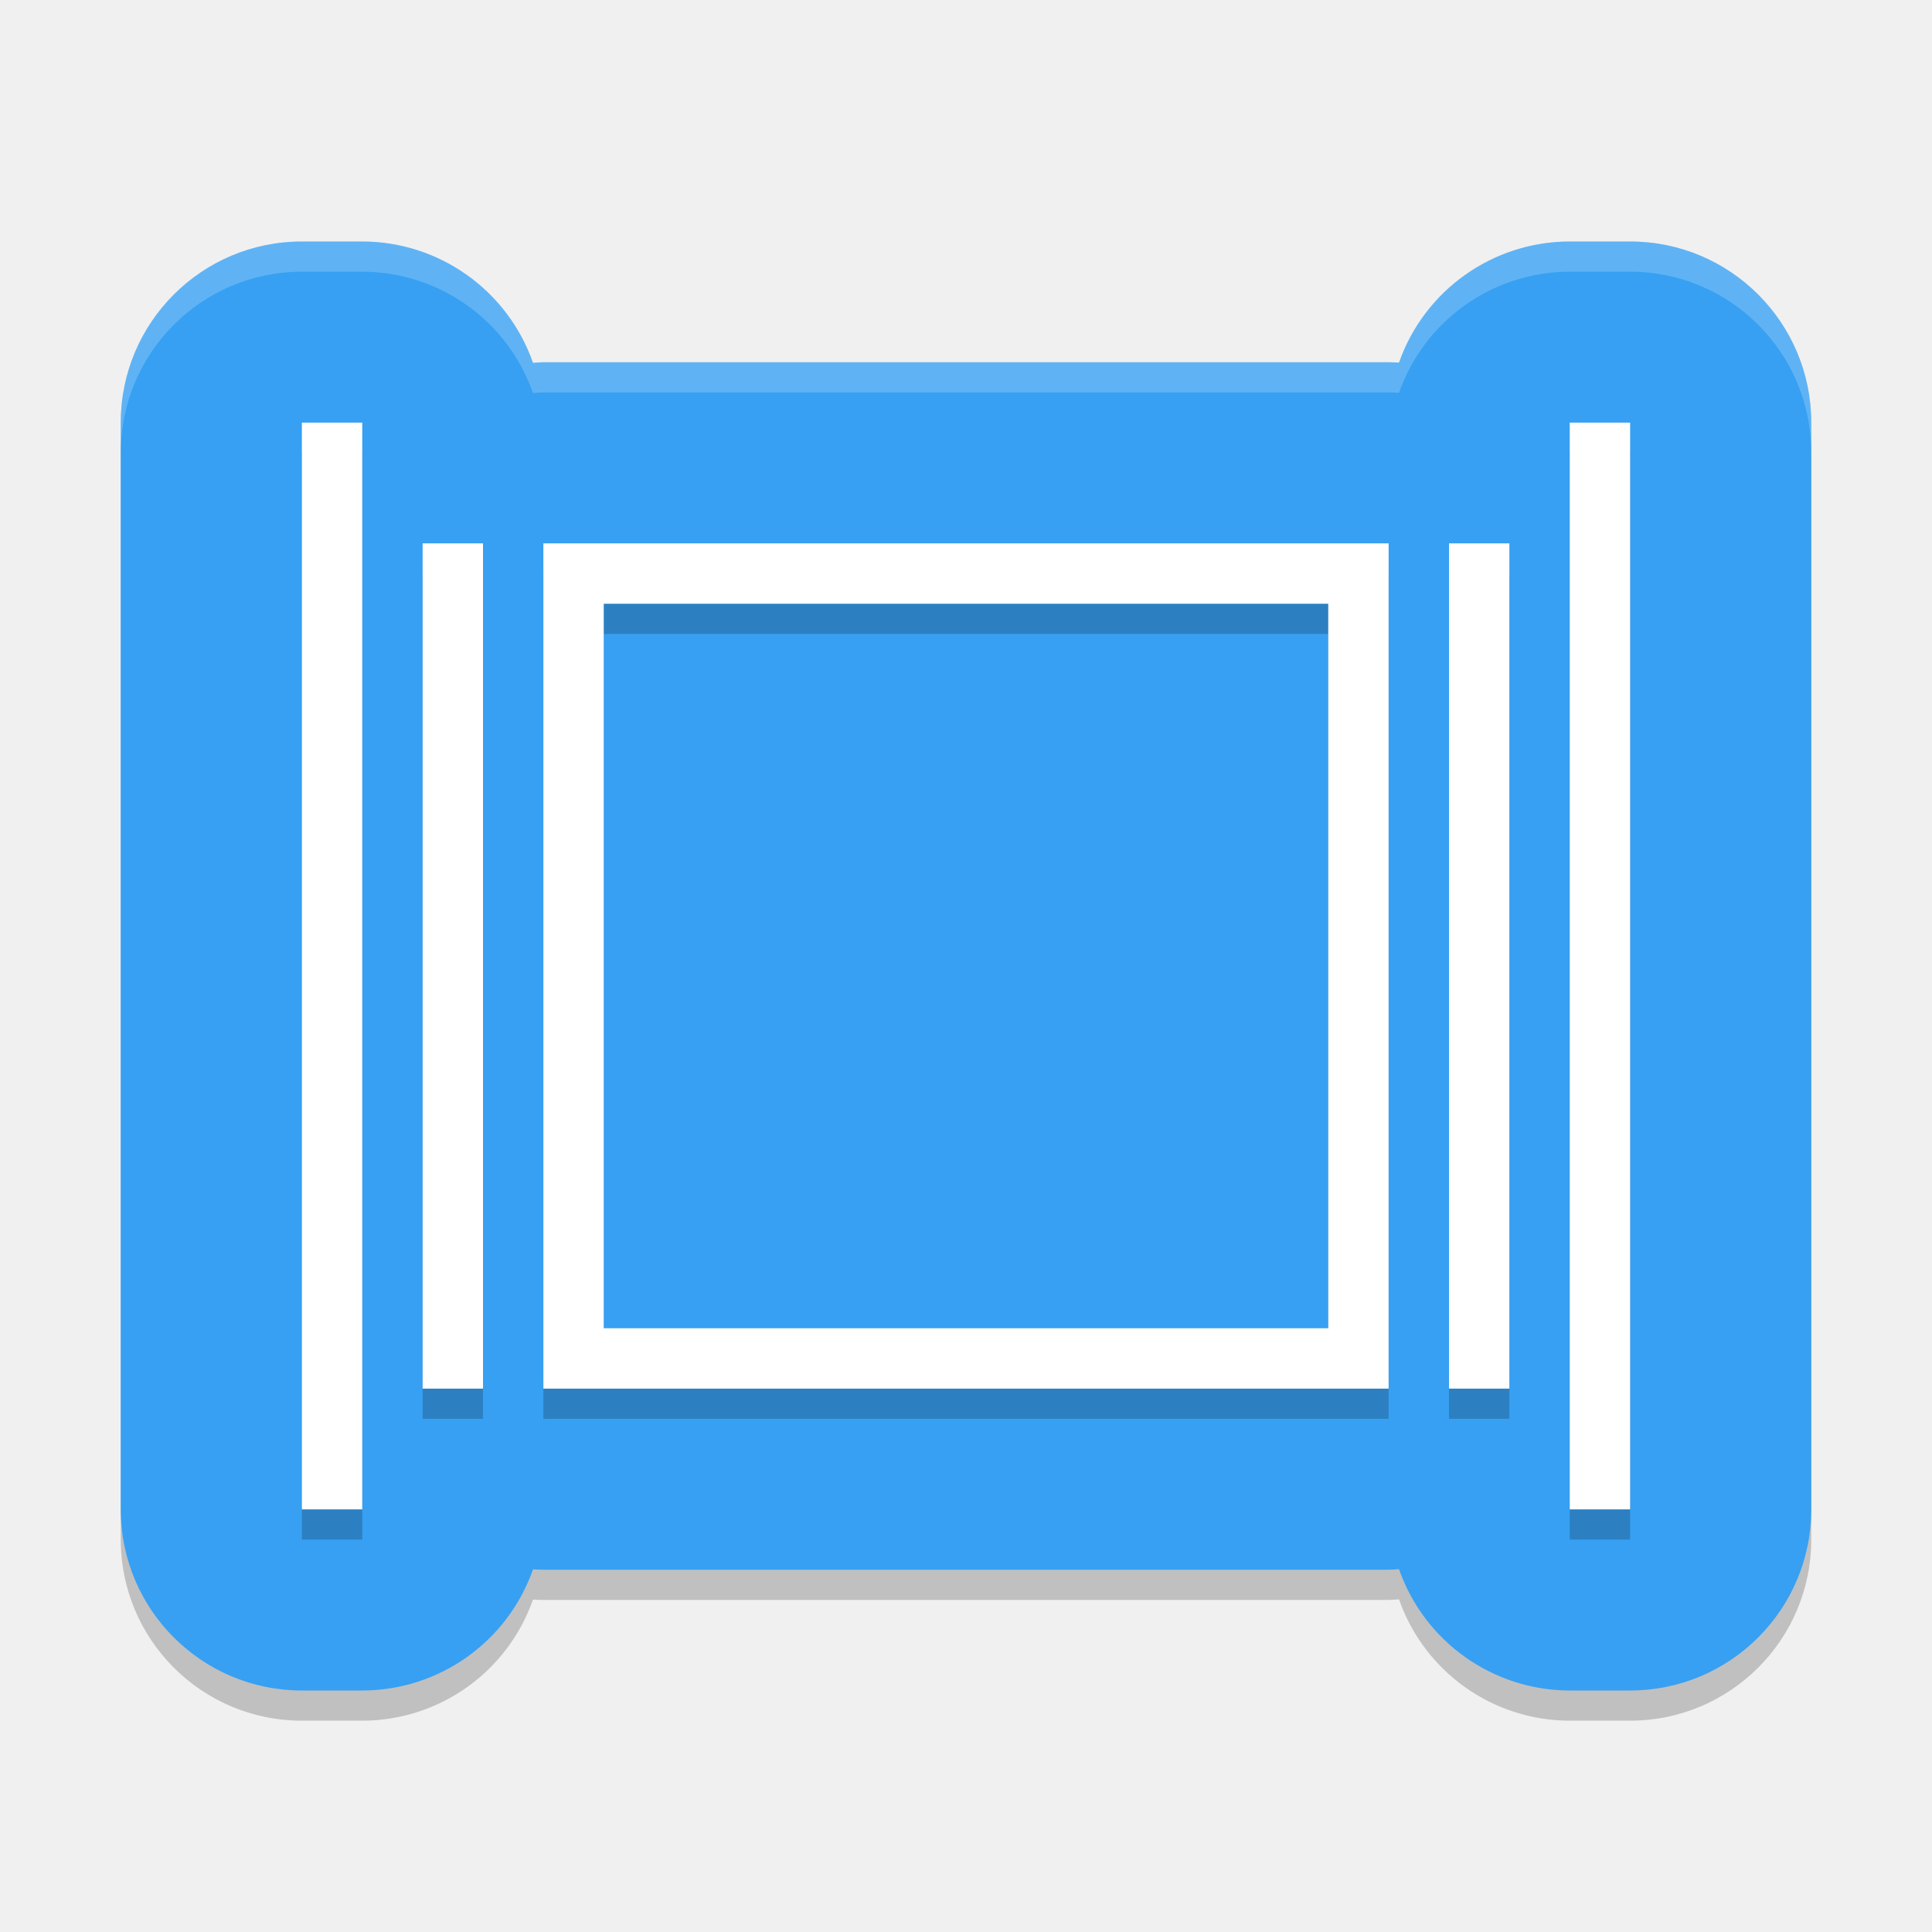
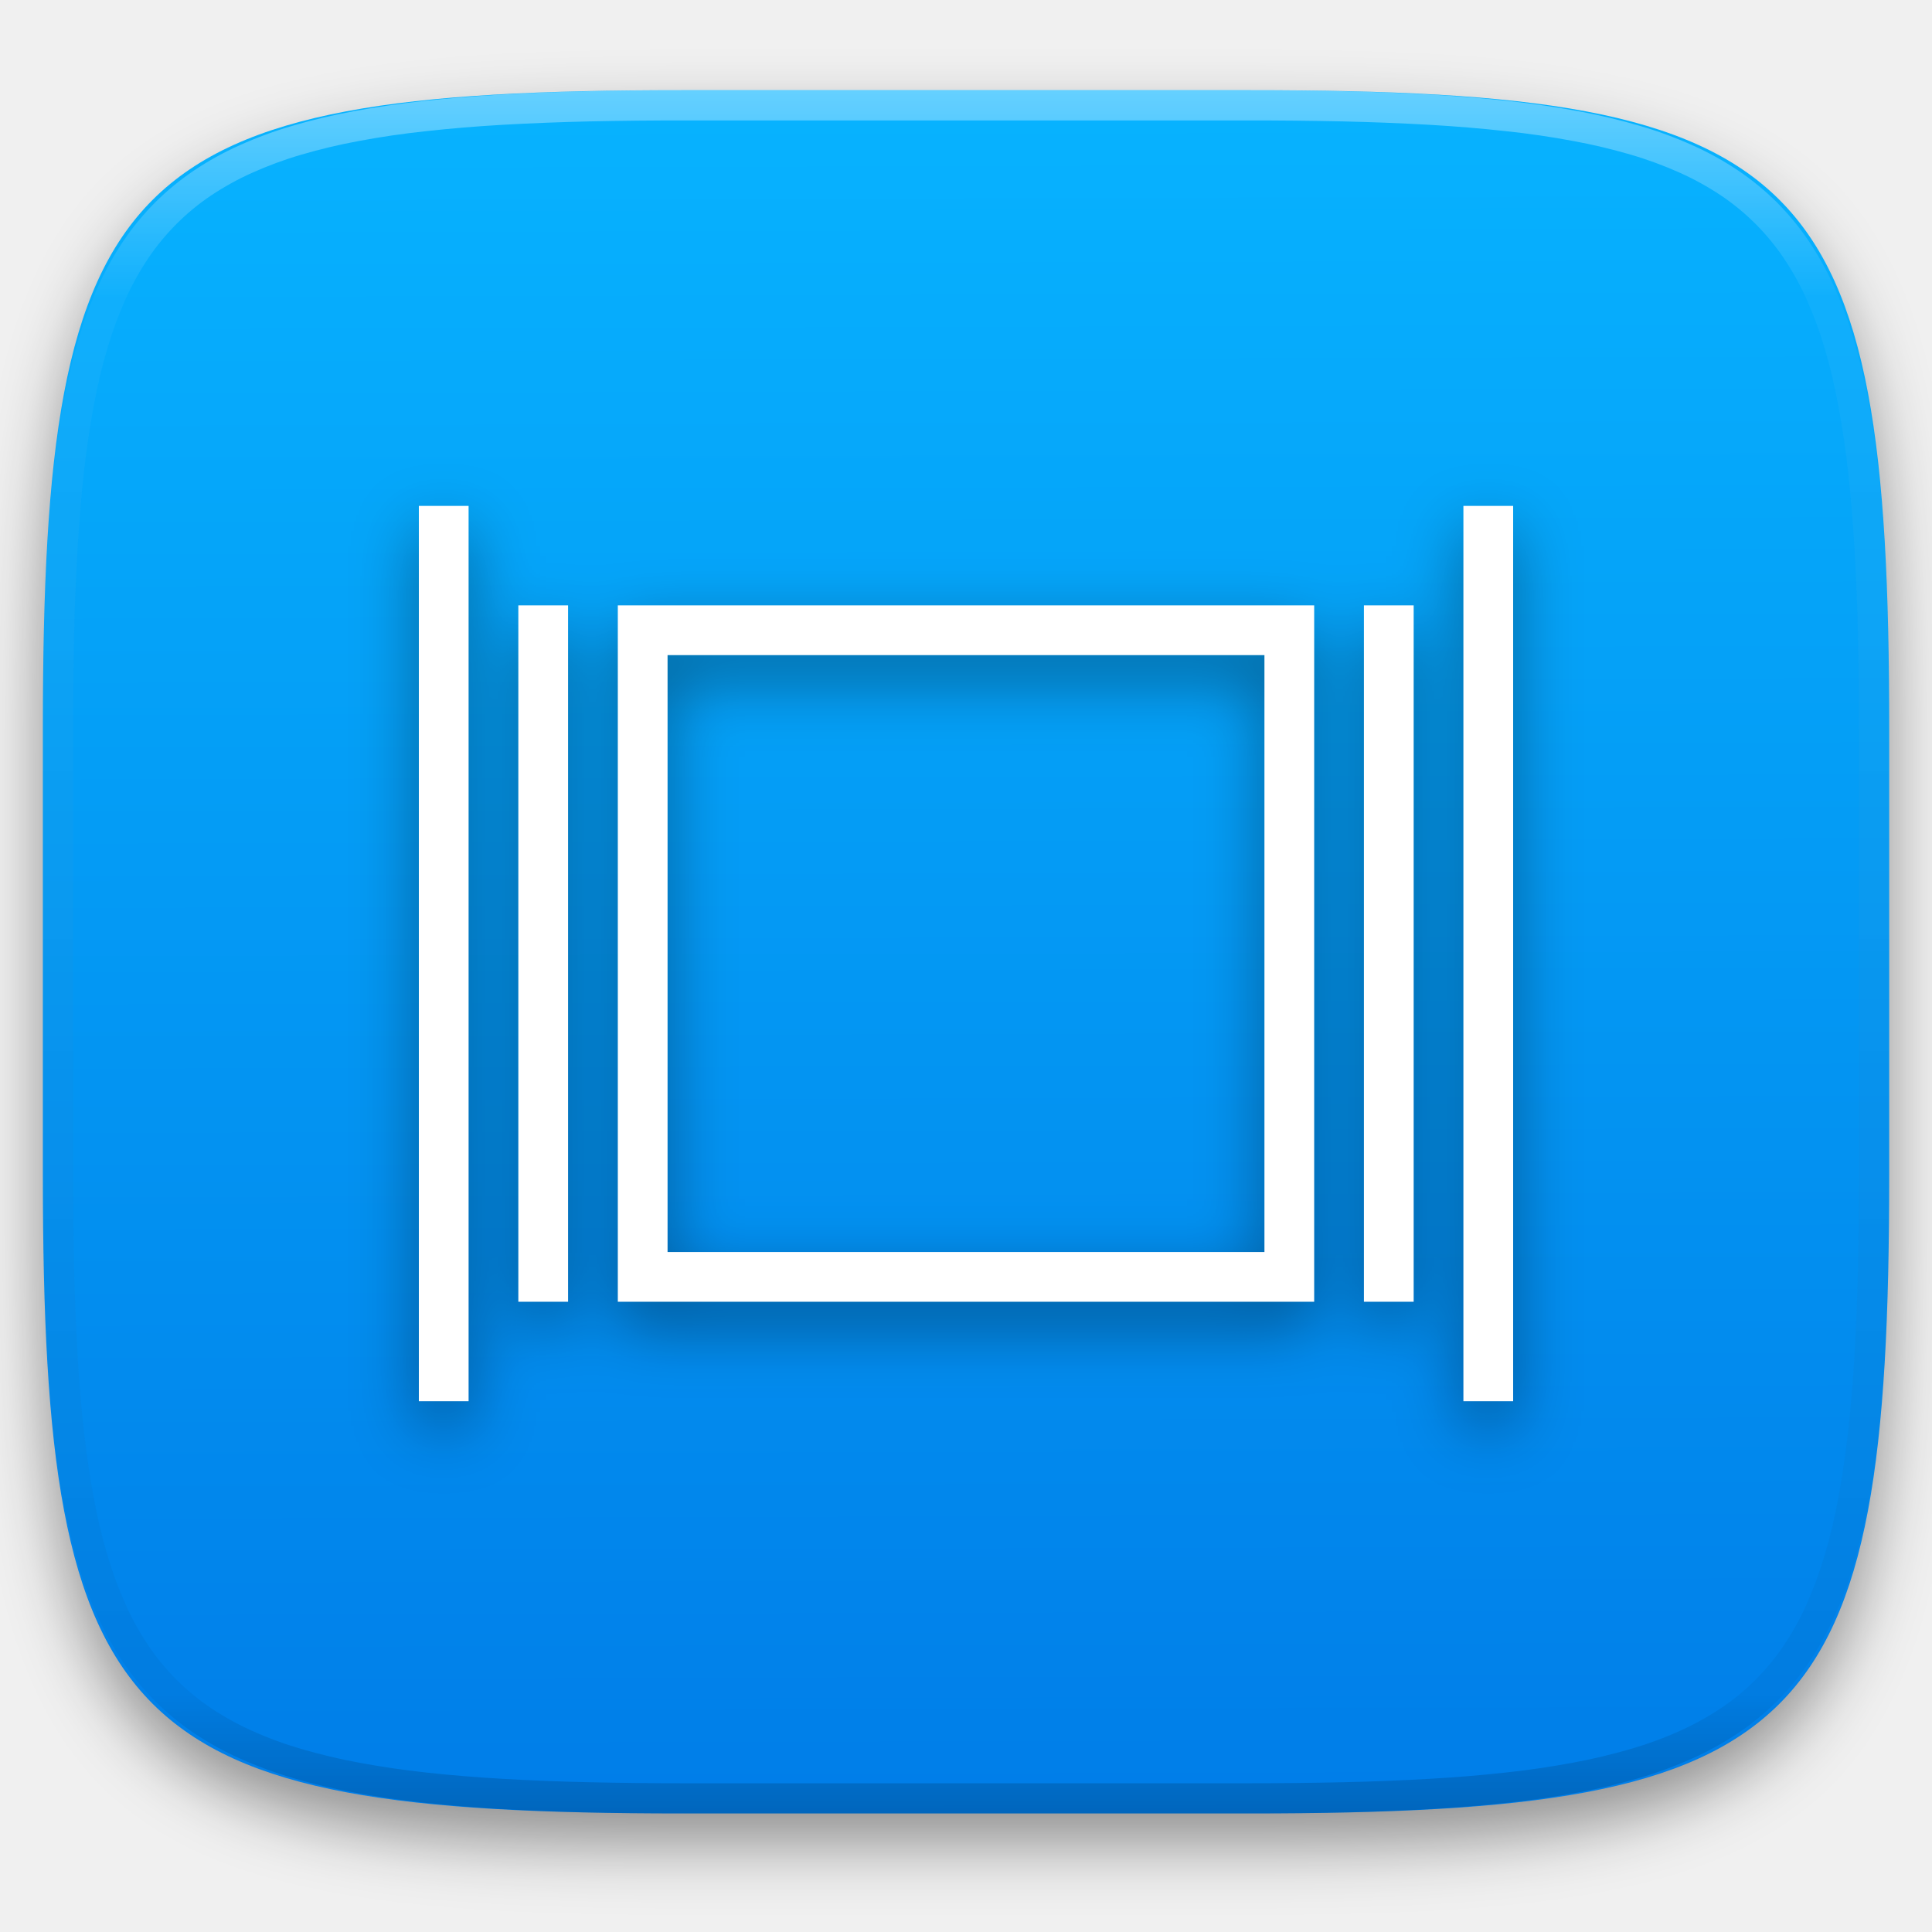
- <svg xmlns="http://www.w3.org/2000/svg" width="64" height="64" version="1">
-   <path style="opacity:0.2" d="m 10,9 c -3.314,3.31e-4 -6,2.686 -6,6 v 36 c 3.314e-4,3.314 2.686,6 6,6 h 2 c 2.545,-0.002 4.813,-1.61 5.656,-4.012 C 17.771,52.995 17.885,52.999 18,53 h 28 c 0.115,-0.003 0.229,-0.01 0.344,-0.02 C 47.185,55.385 49.452,56.997 52,57 h 2 c 3.314,-3.32e-4 6,-2.686 6,-6 V 15 C 60,11.686 57.314,9 54,9 H 52 C 49.455,9.002 47.187,10.61 46.344,13.012 46.229,13.005 46.115,13.001 46,13 H 18 c -0.115,0.003 -0.229,0.01 -0.344,0.02 C 16.815,10.615 14.547,9.003 12,9 Z" />
-   <path style="fill:#37a0f2" d="m 10,8 c -3.314,3.314e-4 -6,2.686 -6,6 v 36 c 3.314e-4,3.314 2.686,6 6,6 h 2 c 2.545,-0.002 4.813,-1.61 5.656,-4.012 C 17.771,51.995 17.885,51.999 18,52 h 28 c 0.115,-0.003 0.229,-0.01 0.344,-0.02 C 47.185,54.385 49.452,55.997 52,56 h 2 c 3.314,-3.32e-4 6,-2.686 6,-6 V 14 C 60,10.686 57.314,8 54,8 H 52 C 49.455,8.002 47.187,9.61 46.344,12.012 46.229,12.005 46.115,12.001 46,12 H 18 c -0.115,0.003 -0.229,0.01 -0.344,0.02 C 16.815,9.615 14.547,8.003 12,8 Z" />
-   <path style="opacity:0.2" d="m 10,15 v 36 h 2 V 15 Z m 42,0 v 36 h 2 V 15 Z m -38,4 v 28 h 2 V 19 Z m 4,0 V 47 H 46 V 19 Z m 30,0 v 28 h 2 V 19 Z M 20,21 H 44 V 45 H 20 Z" />
-   <path style="fill:#ffffff" d="m 10,14 v 36 h 2 V 14 Z m 42,0 v 36 h 2 V 14 Z m -38,4 v 28 h 2 V 18 Z m 4,0 V 46 H 46 V 18 Z m 30,0 v 28 h 2 V 18 Z M 20,20 H 44 V 44 H 20 Z" />
-   <path style="opacity:0.2;fill:#ffffff" d="M 10 8 C 6.686 8 4 10.686 4 14 L 4 15 C 4 11.686 6.686 9 10 9 L 12 9 C 14.547 9.003 16.815 10.615 17.656 13.02 C 17.771 13.01 17.885 13.003 18 13 L 46 13 C 46.115 13.001 46.229 13.005 46.344 13.012 C 47.187 10.61 49.455 9.002 52 9 L 54 9 C 57.314 9 60 11.686 60 15 L 60 14 C 60 10.686 57.314 8 54 8 L 52 8 C 49.455 8.002 47.187 9.61 46.344 12.012 C 46.229 12.005 46.115 12.001 46 12 L 18 12 C 17.885 12.003 17.771 12.01 17.656 12.02 C 16.815 9.615 14.547 8.003 12 8 L 10 8 z" />
+ <svg xmlns="http://www.w3.org/2000/svg" style="isolation:isolate" viewBox="0 0 256 256" width="256" height="256">
+   <defs>
+     <clipPath id="_clipPath_oIGNkjBogarMCWgUglXYy4RvHBAmjh2l">
+       <rect width="256" height="256" />
+     </clipPath>
+   </defs>
+   <g clip-path="url(#_clipPath_oIGNkjBogarMCWgUglXYy4RvHBAmjh2l)">
+     <defs>
+       <filter id="g1Wggawv6dMC3GEzoUXTaDkaYP5IHZqj" x="-200%" y="-200%" width="400%" height="400%" filterUnits="objectBoundingBox" color-interpolation-filters="sRGB">
+         <feGaussianBlur in="SourceGraphic" stdDeviation="4.294" />
+         <feOffset dx="0" dy="4" result="pf_100_offsetBlur" />
+         <feFlood flood-color="#000000" flood-opacity="0.4" />
+         <feComposite in2="pf_100_offsetBlur" operator="in" result="pf_100_dropShadow" />
+         <feBlend in="SourceGraphic" in2="pf_100_dropShadow" mode="normal" />
+       </filter>
+     </defs>
+     <g filter="url(#g1Wggawv6dMC3GEzoUXTaDkaYP5IHZqj)">
+       <linearGradient id="_lgradient_14" x1="0.187" y1="0.005" x2="0.19" y2="0.999" gradientTransform="matrix(244.648,0,0,228.338,5.68,11.95)" gradientUnits="userSpaceOnUse">
+         <stop offset="0%" stop-opacity="1" style="stop-color:rgb(7,179,255)" />
+         <stop offset="100%" stop-opacity="1" style="stop-color:rgb(0,125,232)" />
+       </linearGradient>
+       <path d=" M 165.689 11.95 C 239.745 11.95 250.328 22.507 250.328 96.494 L 250.328 155.745 C 250.328 229.731 239.745 240.288 165.689 240.288 L 90.319 240.288 C 16.264 240.288 5.68 229.731 5.68 155.745 L 5.68 96.494 C 5.68 22.507 16.264 11.95 90.319 11.95 L 165.689 11.95 Z " id="shape" fill="url(#_lgradient_14)" />
+     </g>
+     <g opacity="0.4">
+       <linearGradient id="_lgradient_15" x1="0.517" y1="0" x2="0.517" y2="1" gradientTransform="matrix(244.65,0,0,228.34,5.68,11.95)" gradientUnits="userSpaceOnUse">
+         <stop offset="0%" stop-opacity="1" style="stop-color:rgb(255,255,255)" />
+         <stop offset="12.5%" stop-opacity="0.098" style="stop-color:rgb(255,255,255)" />
+         <stop offset="92.5%" stop-opacity="0.098" style="stop-color:rgb(0,0,0)" />
+         <stop offset="100%" stop-opacity="0.498" style="stop-color:rgb(0,0,0)" />
+       </linearGradient>
+       <path d=" M 165.068 11.951 C 169.396 11.941 173.724 11.991 178.052 12.089 C 181.927 12.167 185.803 12.315 189.678 12.541 C 193.131 12.737 196.583 13.022 200.026 13.395 C 203.085 13.73 206.144 14.181 209.174 14.741 C 211.889 15.243 214.574 15.881 217.22 16.657 C 219.62 17.355 221.971 18.219 224.243 19.241 C 226.358 20.184 228.384 21.304 230.302 22.591 C 232.142 23.829 233.863 25.244 235.437 26.806 C 237.001 28.378 238.417 30.088 239.656 31.925 C 240.945 33.841 242.066 35.865 243.02 37.967 C 244.043 40.247 244.909 42.585 245.617 44.972 C 246.394 47.615 247.034 50.297 247.535 53.009 C 248.096 56.035 248.548 59.081 248.883 62.136 C 249.257 65.575 249.542 69.014 249.739 72.462 C 249.965 76.323 250.112 80.194 250.201 84.055 C 250.289 88.378 250.339 92.701 250.329 97.014 L 250.329 155.226 C 250.339 159.549 250.289 163.862 250.201 168.185 C 250.112 172.056 249.965 175.917 249.739 179.778 C 249.542 183.226 249.257 186.675 248.883 190.104 C 248.548 193.159 248.096 196.215 247.535 199.241 C 247.034 201.943 246.394 204.625 245.617 207.268 C 244.909 209.655 244.043 212.003 243.02 214.273 C 242.066 216.385 240.945 218.399 239.656 220.315 C 238.417 222.152 237.001 223.872 235.437 225.434 C 233.863 226.996 232.142 228.411 230.302 229.649 C 228.384 230.936 226.358 232.056 224.243 232.999 C 221.971 234.021 219.62 234.885 217.22 235.593 C 214.574 236.369 211.889 237.007 209.174 237.499 C 206.144 238.068 203.085 238.51 200.026 238.845 C 196.583 239.218 193.131 239.503 189.678 239.699 C 185.803 239.925 181.927 240.073 178.052 240.161 C 173.724 240.249 169.396 240.299 165.068 240.289 L 90.942 240.289 C 86.614 240.299 82.286 240.249 77.958 240.161 C 74.083 240.073 70.207 239.925 66.332 239.699 C 62.879 239.503 59.427 239.218 55.984 238.845 C 52.925 238.51 49.866 238.068 46.836 237.499 C 44.121 237.007 41.436 236.369 38.79 235.593 C 36.39 234.885 34.039 234.021 31.767 232.999 C 29.652 232.056 27.626 230.936 25.708 229.649 C 23.868 228.411 22.147 226.996 20.573 225.434 C 19.009 223.872 17.593 222.152 16.354 220.315 C 15.065 218.399 13.944 216.385 12.99 214.273 C 11.967 212.003 11.101 209.655 10.393 207.268 C 9.616 204.625 8.976 201.943 8.475 199.241 C 7.914 196.215 7.462 193.159 7.127 190.104 C 6.753 186.675 6.468 183.226 6.271 179.778 C 6.045 175.917 5.898 172.056 5.809 168.185 C 5.721 163.862 5.671 159.549 5.681 155.226 L 5.681 97.014 C 5.671 92.701 5.721 88.378 5.809 84.055 C 5.898 80.194 6.045 76.323 6.271 72.462 C 6.468 69.014 6.753 65.575 7.127 62.136 C 7.462 59.081 7.914 56.035 8.475 53.009 C 8.976 50.297 9.616 47.615 10.393 44.972 C 11.101 42.585 11.967 40.247 12.99 37.967 C 13.944 35.865 15.065 33.841 16.354 31.925 C 17.593 30.088 19.009 28.378 20.573 26.806 C 22.147 25.244 23.868 23.829 25.708 22.591 C 27.626 21.304 29.652 20.184 31.767 19.241 C 34.039 18.219 36.39 17.355 38.79 16.657 C 41.436 15.881 44.121 15.243 46.836 14.741 C 49.866 14.181 52.925 13.73 55.984 13.395 C 59.427 13.022 62.879 12.737 66.332 12.541 C 70.207 12.315 74.083 12.167 77.958 12.089 C 82.286 11.991 86.614 11.941 90.942 11.951 L 165.068 11.951 Z  M 165.078 15.96 C 169.376 15.95 173.675 15.999 177.973 16.087 C 181.8 16.176 185.626 16.323 189.452 16.539 C 192.836 16.736 196.219 17.011 199.583 17.384 C 202.554 17.699 205.515 18.131 208.446 18.681 C 211.023 19.153 213.58 19.762 216.099 20.499 C 218.322 21.147 220.495 21.953 222.6 22.896 C 224.509 23.751 226.338 24.763 228.069 25.922 C 229.692 27.013 231.207 28.26 232.594 29.646 C 233.981 31.031 235.23 32.544 236.332 34.165 C 237.492 35.894 238.506 37.712 239.361 39.608 C 240.306 41.72 241.112 43.892 241.761 46.102 C 242.509 48.617 243.109 51.162 243.591 53.736 C 244.132 56.664 244.565 59.611 244.889 62.578 C 245.263 65.938 245.539 69.308 245.735 72.688 C 245.952 76.51 246.109 80.322 246.188 84.144 C 246.276 88.437 246.325 92.721 246.325 97.014 C 246.325 97.014 246.325 97.014 246.325 97.014 L 246.325 155.226 C 246.325 155.226 246.325 155.226 246.325 155.226 C 246.325 159.519 246.276 163.803 246.188 168.096 C 246.109 171.918 245.952 175.74 245.735 179.552 C 245.539 182.932 245.263 186.302 244.889 189.672 C 244.565 192.629 244.132 195.576 243.591 198.504 C 243.109 201.078 242.509 203.623 241.761 206.138 C 241.112 208.358 240.306 210.52 239.361 212.632 C 238.506 214.528 237.492 216.356 236.332 218.075 C 235.23 219.706 233.981 221.219 232.594 222.604 C 231.207 223.98 229.692 225.227 228.069 226.318 C 226.338 227.477 224.509 228.489 222.6 229.344 C 220.495 230.297 218.322 231.093 216.099 231.741 C 213.58 232.478 211.023 233.087 208.446 233.559 C 205.515 234.109 202.554 234.541 199.583 234.865 C 196.219 235.229 192.836 235.514 189.452 235.701 C 185.626 235.917 181.8 236.074 177.973 236.153 C 173.675 236.251 169.376 236.29 165.078 236.29 C 165.078 236.29 165.078 236.29 165.068 236.29 L 90.942 236.29 C 90.932 236.29 90.932 236.29 90.932 236.29 C 86.634 236.29 82.335 236.251 78.037 236.153 C 74.21 236.074 70.384 235.917 66.558 235.701 C 63.174 235.514 59.791 235.229 56.427 234.865 C 53.456 234.541 50.495 234.109 47.564 233.559 C 44.987 233.087 42.43 232.478 39.911 231.741 C 37.688 231.093 35.515 230.297 33.41 229.344 C 31.501 228.489 29.672 227.477 27.941 226.318 C 26.318 225.227 24.803 223.98 23.416 222.604 C 22.029 221.219 20.78 219.706 19.678 218.075 C 18.518 216.356 17.504 214.528 16.649 212.632 C 15.704 210.52 14.898 208.358 14.249 206.138 C 13.501 203.623 12.901 201.078 12.419 198.504 C 11.878 195.576 11.445 192.629 11.121 189.672 C 10.747 186.302 10.472 182.932 10.275 179.552 C 10.058 175.74 9.901 171.918 9.822 168.096 C 9.734 163.803 9.685 159.519 9.685 155.226 C 9.685 155.226 9.685 155.226 9.685 155.226 L 9.685 97.014 C 9.685 97.014 9.685 97.014 9.685 97.014 C 9.685 92.721 9.734 88.437 9.822 84.144 C 9.901 80.322 10.058 76.51 10.275 72.688 C 10.472 69.308 10.747 65.938 11.121 62.578 C 11.445 59.611 11.878 56.664 12.419 53.736 C 12.901 51.162 13.501 48.617 14.249 46.102 C 14.898 43.892 15.704 41.72 16.649 39.608 C 17.504 37.712 18.518 35.894 19.678 34.165 C 20.78 32.544 22.029 31.031 23.416 29.646 C 24.803 28.26 26.318 27.013 27.941 25.922 C 29.672 24.763 31.501 23.751 33.41 22.896 C 35.515 21.953 37.688 21.147 39.911 20.499 C 42.43 19.762 44.987 19.153 47.564 18.681 C 50.495 18.131 53.456 17.699 56.427 17.384 C 59.791 17.011 63.174 16.736 66.558 16.539 C 70.384 16.323 74.21 16.176 78.037 16.087 C 82.335 15.999 86.634 15.95 90.932 15.96 C 90.932 15.96 90.932 15.96 90.942 15.96 L 165.068 15.96 C 165.078 15.96 165.078 15.96 165.078 15.96 Z " fill-rule="evenodd" id="highlight" fill="url(#_lgradient_15)" />
+     </g>
+     <g id="evnc">
+       <defs>
+         <filter id="RFrdtf8P8uzclk6f4sba6JWlLr3x8gMb" x="-200%" y="-200%" width="400%" height="400%" filterUnits="objectBoundingBox" color-interpolation-filters="sRGB">
+           <feGaussianBlur stdDeviation="4.294" />
+         </filter>
+       </defs>
+       <g opacity="0.4" filter="url(#RFrdtf8P8uzclk6f4sba6JWlLr3x8gMb)">
+         <path d=" M 55.5 70.33 L 55.5 188.966 L 62.091 188.966 L 62.091 70.33 L 55.5 70.33 Z  M 193.909 70.33 L 193.909 188.966 L 200.5 188.966 L 200.5 70.33 L 193.909 70.33 Z  M 68.682 83.511 L 68.682 175.784 L 75.273 175.784 L 75.273 83.511 L 68.682 83.511 Z  M 81.864 83.511 L 81.864 175.784 L 174.136 175.784 L 174.136 83.511 L 81.864 83.511 Z  M 180.727 83.511 L 180.727 175.784 L 187.318 175.784 L 187.318 83.511 L 180.727 83.511 Z  M 88.455 90.102 L 167.545 90.102 L 167.545 169.193 L 88.455 169.193 L 88.455 90.102 Z " id="Compound Path" fill="rgb(0,0,0)" />
+       </g>
+       <path d=" M 55.5 67.034 L 55.5 185.67 L 62.091 185.67 L 62.091 67.034 L 55.5 67.034 Z  M 193.909 67.034 L 193.909 185.67 L 200.5 185.67 L 200.5 67.034 L 193.909 67.034 Z  M 68.682 80.216 L 68.682 172.489 L 75.273 172.489 L 75.273 80.216 L 68.682 80.216 Z  M 81.864 80.216 L 81.864 172.489 L 174.136 172.489 L 174.136 80.216 L 81.864 80.216 Z  M 180.727 80.216 L 180.727 172.489 L 187.318 172.489 L 187.318 80.216 L 180.727 80.216 Z  M 88.455 86.807 L 167.545 86.807 L 167.545 165.898 L 88.455 165.898 L 88.455 86.807 Z " id="Compound Path" fill="rgb(255,255,255)" />
+     </g>
+   </g>
</svg>
